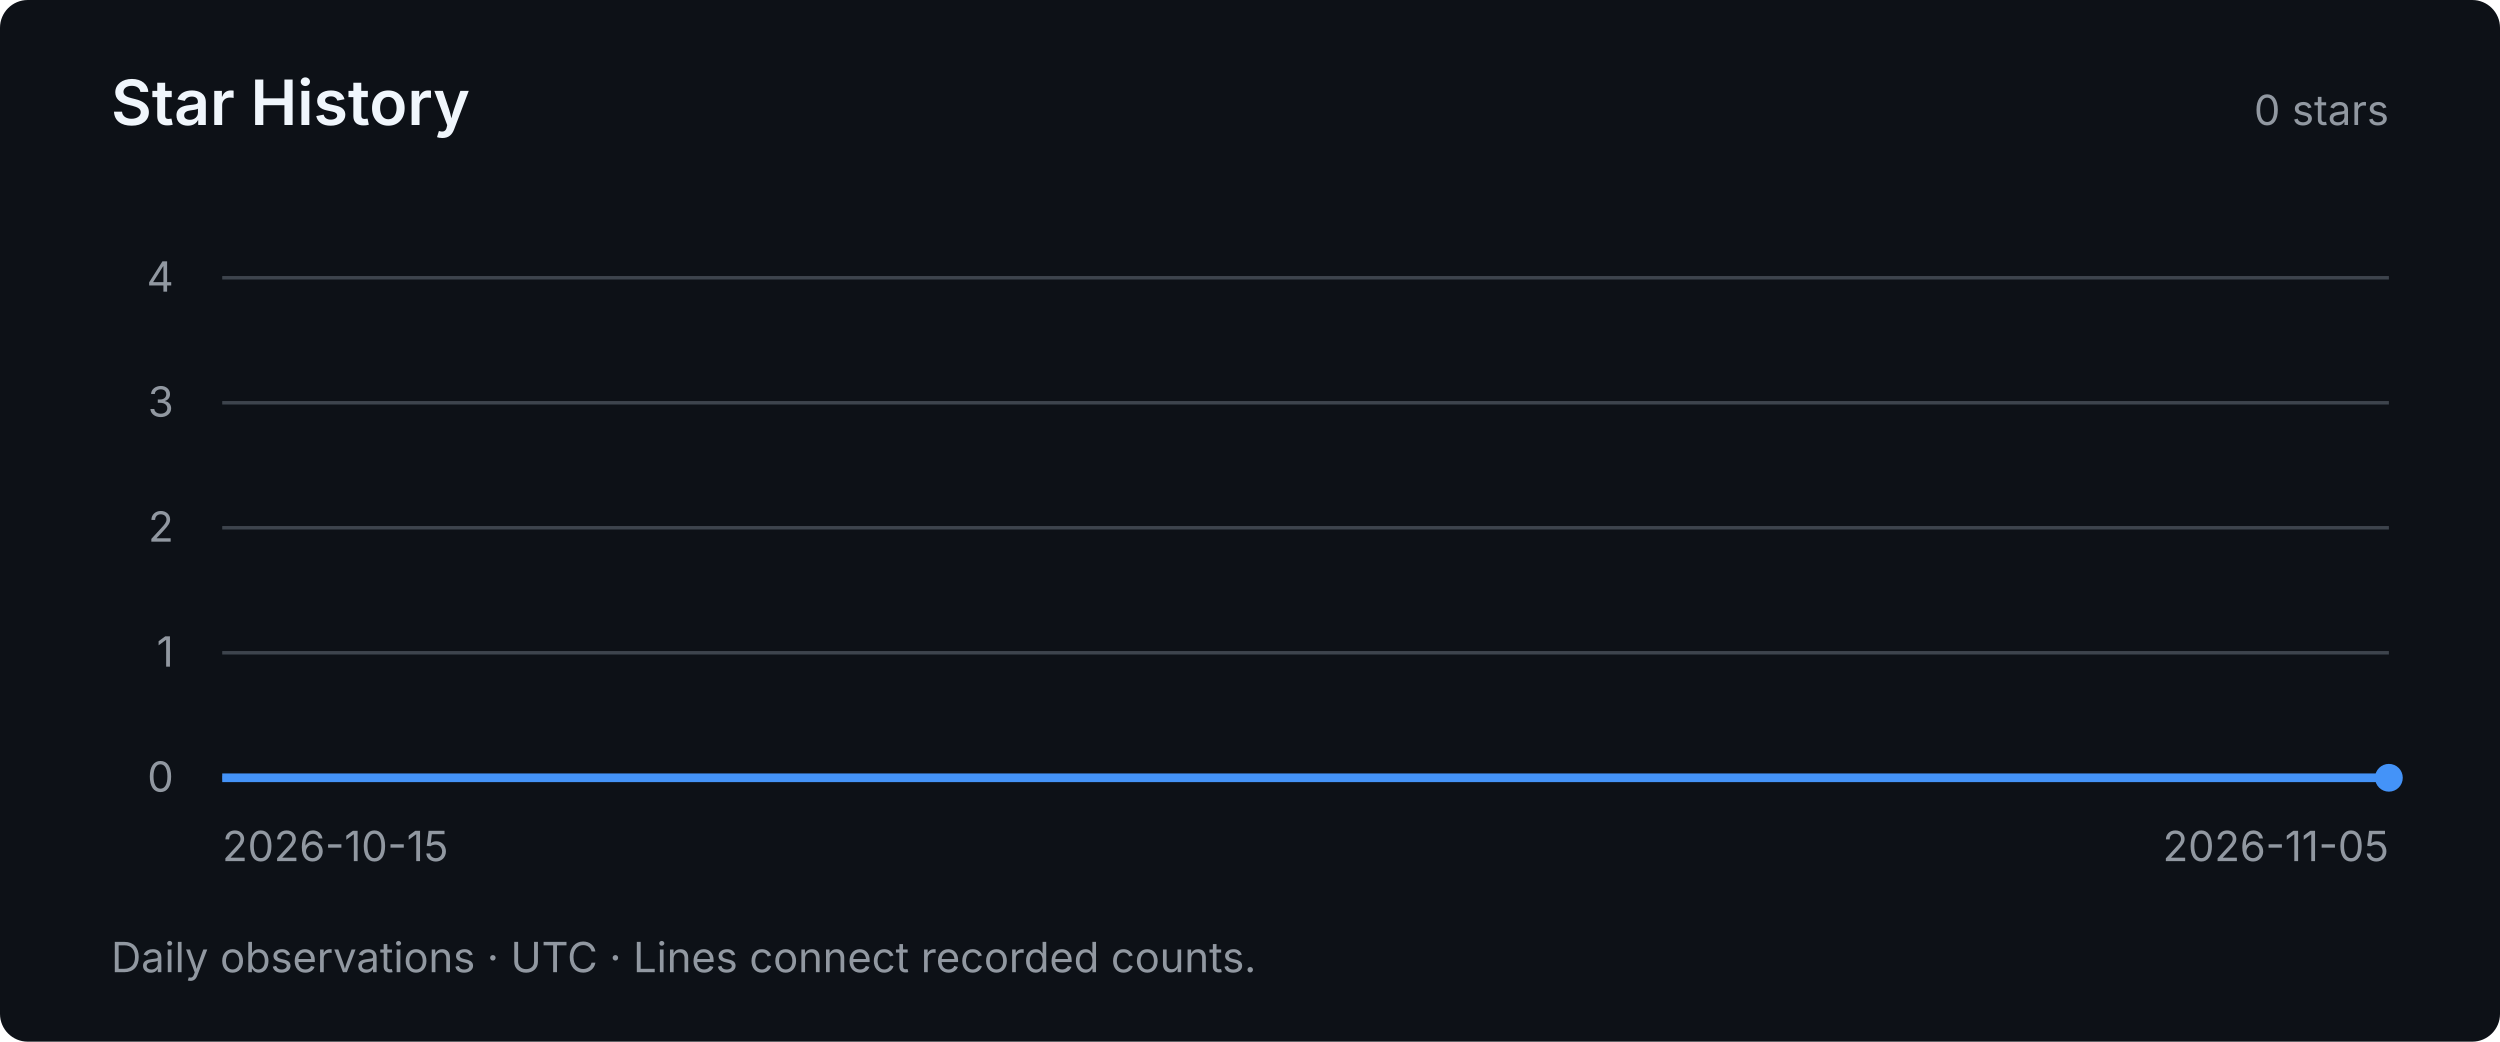
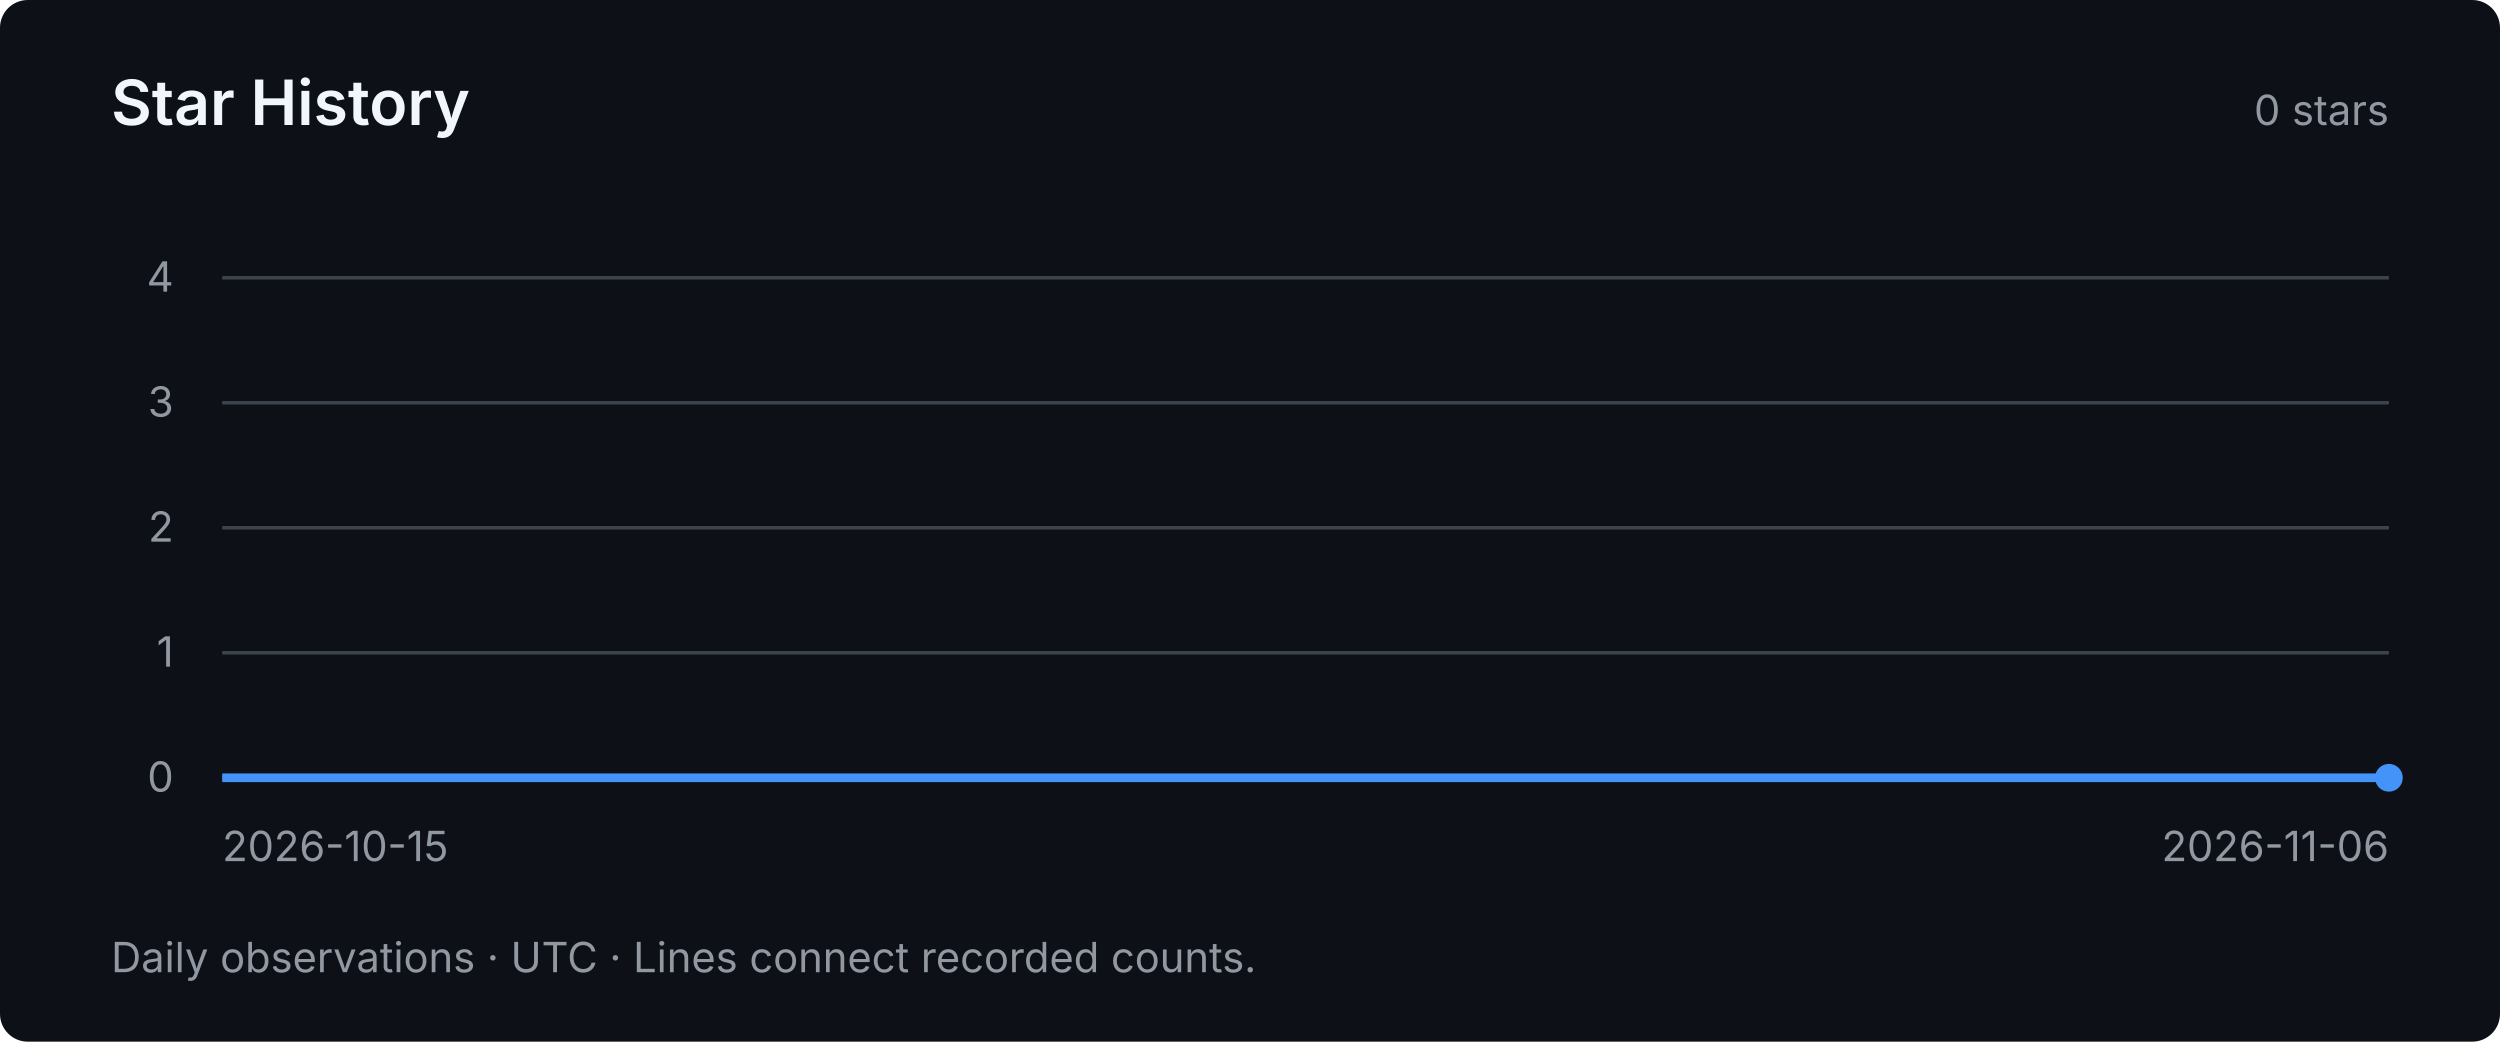
<svg xmlns="http://www.w3.org/2000/svg" width="720" height="300" viewBox="0 0 720 300" role="img" aria-labelledby="title desc">
  <style>text { font-family: system-ui, -apple-system, BlinkMacSystemFont, "Segoe UI", sans-serif; fill: #9198a1; font-size: 12px; }</style>
  <rect width="720" height="300" rx="8" fill="#0d1117" />
  <text x="32" y="36" style="fill:#f0f6fc;font-size:18px;font-weight:600">Star History</text>
  <text x="688" y="36" text-anchor="end">0 stars</text>
  <path d="M64 224 H688" stroke="#3d444d" stroke-width="1" />
  <text x="50" y="228" text-anchor="end">0</text>
  <path d="M64 188 H688" stroke="#3d444d" stroke-width="1" />
  <text x="50" y="192" text-anchor="end">1</text>
  <path d="M64 152 H688" stroke="#3d444d" stroke-width="1" />
  <text x="50" y="156" text-anchor="end">2</text>
  <path d="M64 116 H688" stroke="#3d444d" stroke-width="1" />
  <text x="50" y="120" text-anchor="end">3</text>
  <path d="M64 80 H688" stroke="#3d444d" stroke-width="1" />
  <text x="50" y="84" text-anchor="end">4</text>
-   <polyline points="64.00,224.00 93.71,224.00 123.43,224.00 153.14,224.00 182.86,224.00 212.57,224.00 242.29,224.00 272.00,224.00 301.71,224.00 331.43,224.00 361.14,224.00 390.86,224.00 420.57,224.00 450.29,224.00 480.00,224.00 509.71,224.00 539.43,224.00 569.14,224.00 598.86,224.00 628.57,224.00 658.29,224.00 688.00,224.00" fill="none" stroke="#4493f8" stroke-width="2.5" />
+   <polyline points="64.00,224.00 92.36,224.00 120.73,224.00 149.09,224.00 177.45,224.00 205.82,224.00 234.18,224.00 262.55,224.00 290.91,224.00 319.27,224.00 347.64,224.00 376.00,224.00 404.36,224.00 432.73,224.00 461.09,224.00 489.45,224.00 517.82,224.00 546.18,224.00 574.55,224.00 602.91,224.00 631.27,224.00 659.64,224.00 688.00,224.00" fill="none" stroke="#4493f8" stroke-width="2.5" />
  <circle cx="688.00" cy="224.00" r="4" fill="#4493f8" />
  <text x="64" y="248">2026-10-15</text>
-   <text x="688" y="248" text-anchor="end">2026-11-05</text>
+   <text x="688" y="248" text-anchor="end">2026-11-06</text>
  <text x="32" y="280">Daily observations · UTC · Lines connect recorded counts.</text>
</svg>
